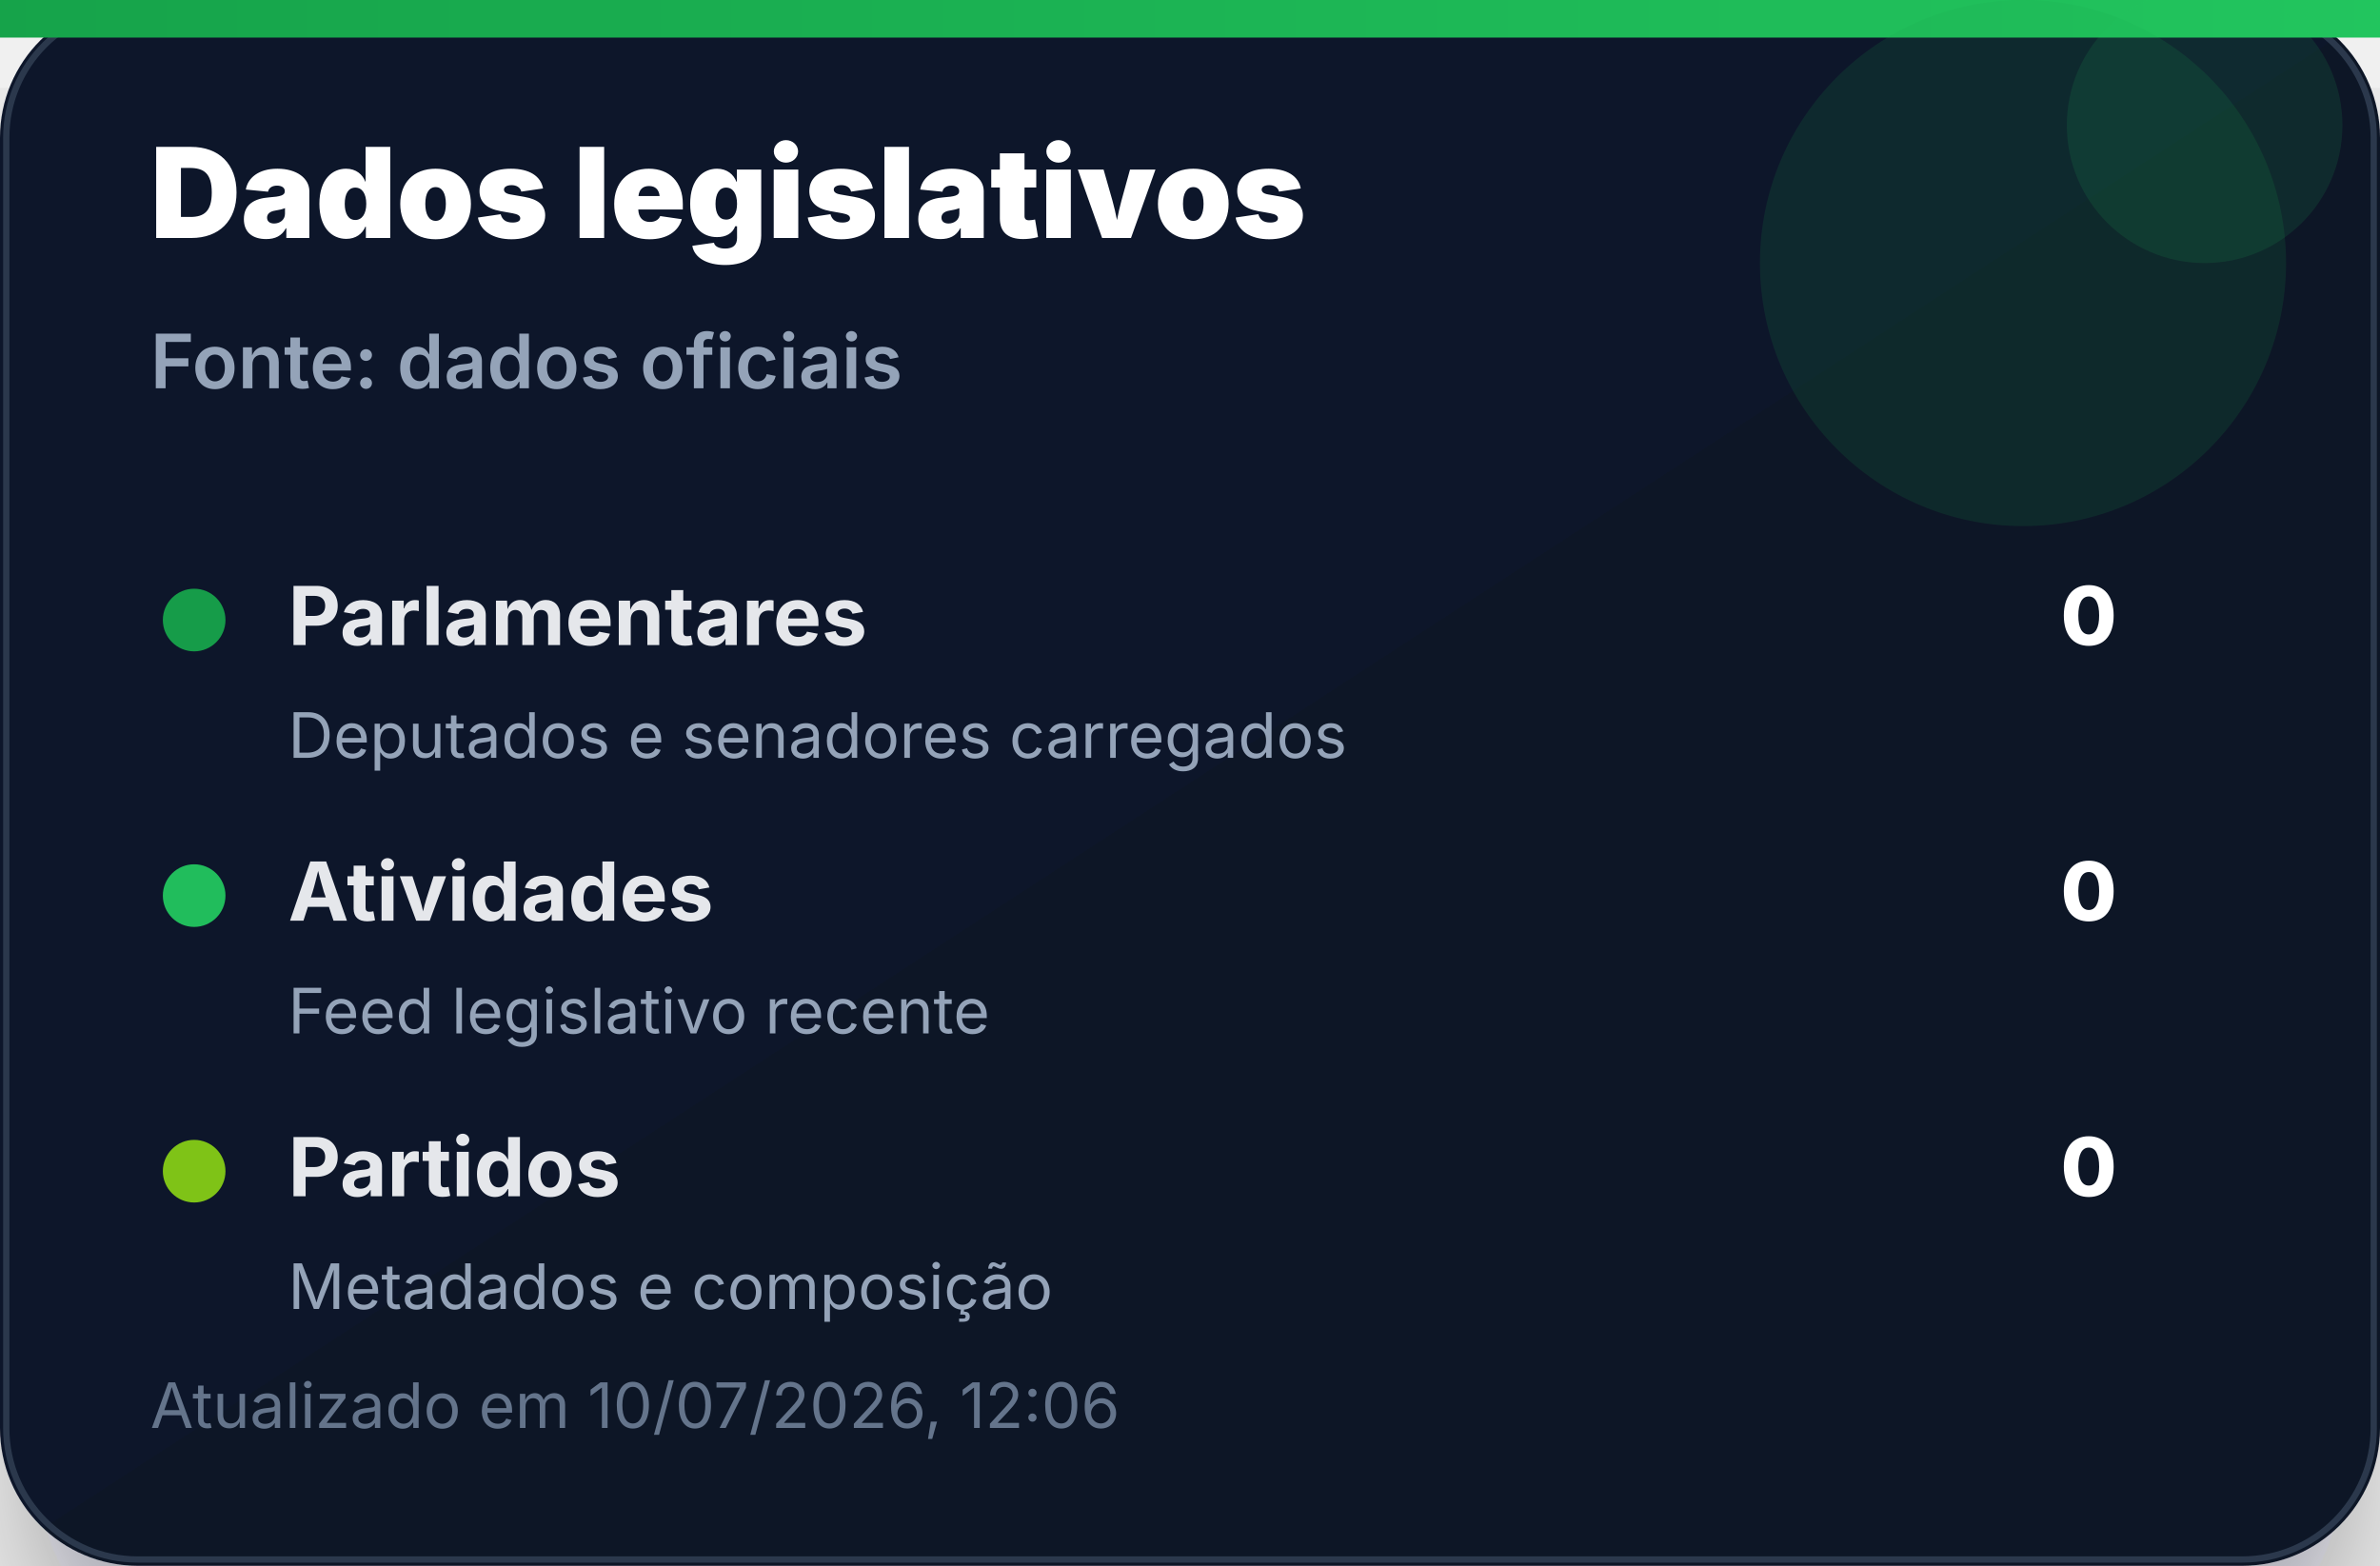
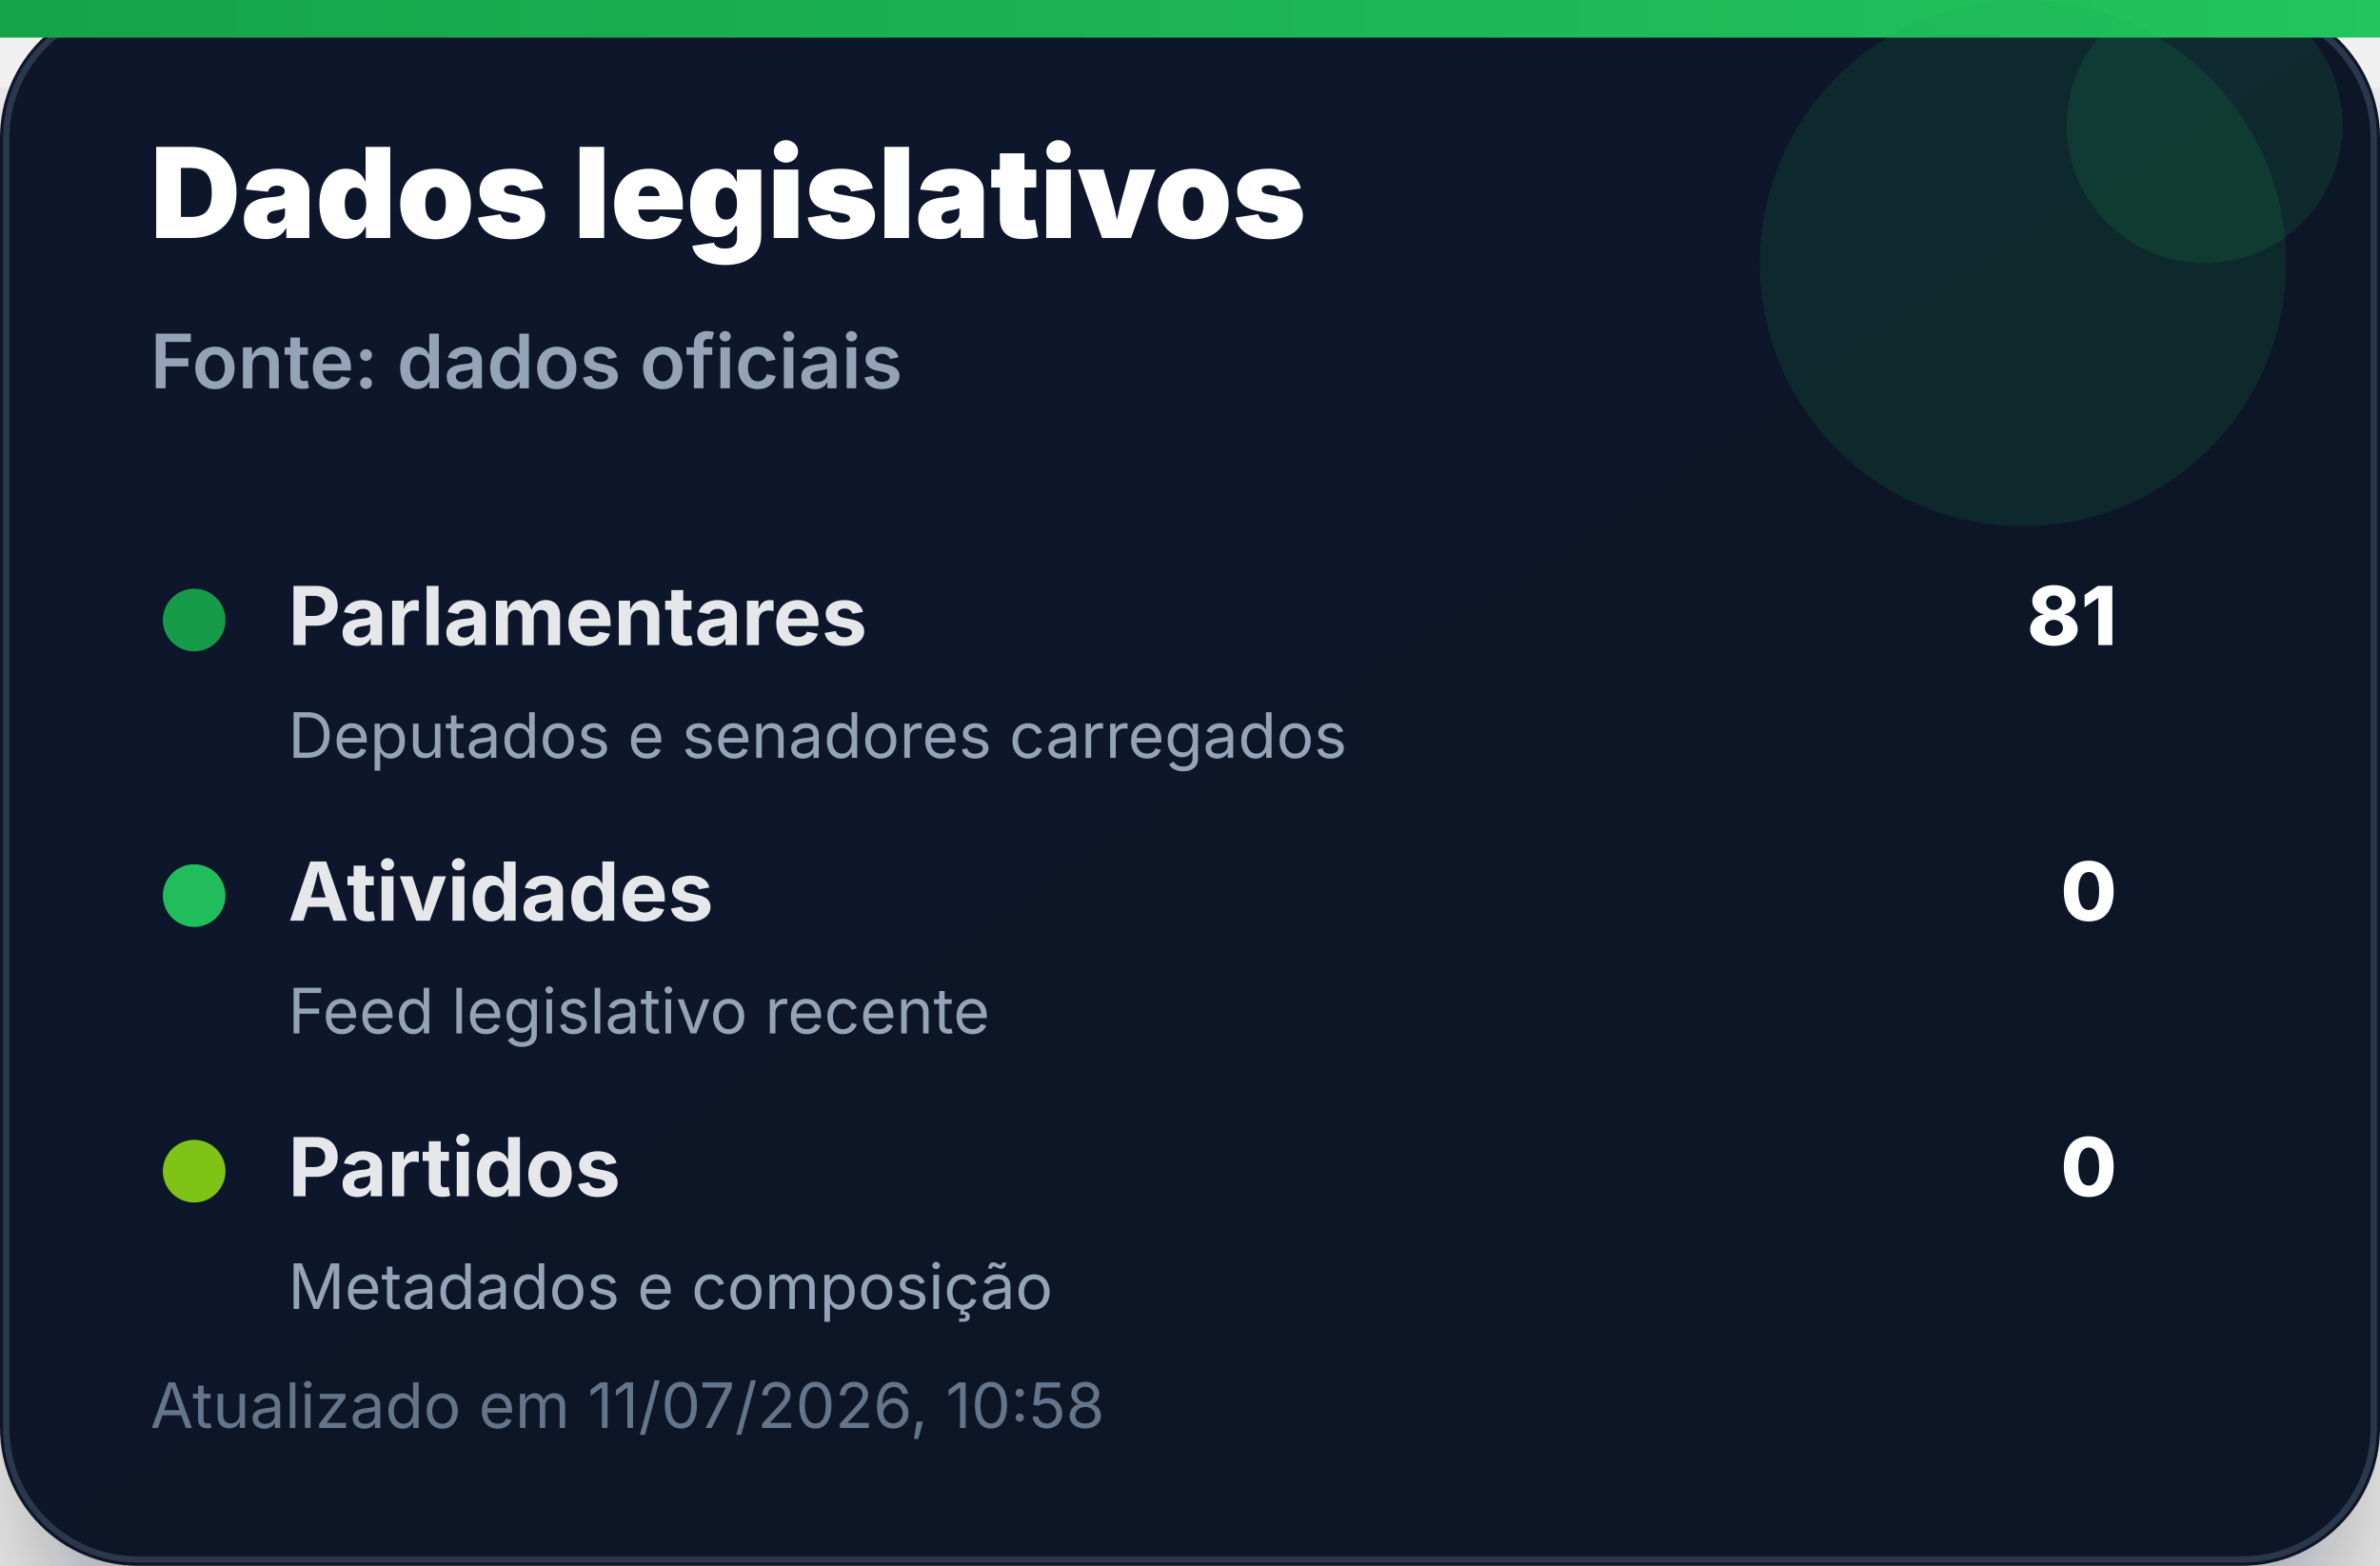
<svg xmlns="http://www.w3.org/2000/svg" width="380" height="250" viewBox="0 0 380 250" role="img" aria-label="Dados legislativos">
  <defs>
    <linearGradient id="bg" x1="0" x2="1" y1="0" y2="1">
      <stop offset="0%" stop-color="#0f172a" />
      <stop offset="100%" stop-color="#111827" />
    </linearGradient>
    <linearGradient id="accent" x1="0" x2="1">
      <stop offset="0%" stop-color="#16a34a" />
      <stop offset="100%" stop-color="#22c55e" />
    </linearGradient>
    <filter id="shadow" x="-20%" y="-20%" width="140%" height="140%">
      <feDropShadow dx="0" dy="14" stdDeviation="14" flood-color="#020617" flood-opacity="0.35" />
    </filter>
  </defs>
  <rect width="380" height="250" rx="22" fill="url(#bg)" filter="url(#shadow)" />
  <rect x="1" y="1" width="378" height="248" rx="21" fill="none" stroke="#334155" stroke-opacity="0.8" />
  <rect x="0" y="0" width="380" height="6" fill="url(#accent)" />
  <circle cx="323" cy="42" r="42" fill="#16a34a" opacity="0.14" />
  <circle cx="352" cy="20" r="22" fill="#22c55e" opacity="0.12" />
  <text x="24" y="38" font-family="Inter, Segoe UI, Arial, sans-serif" font-size="20" font-weight="900" fill="#ffffff">Dados legislativos</text>
  <text x="24" y="62" font-family="Inter, Segoe UI, Arial, sans-serif" font-size="12" font-weight="600" fill="#94a3b8">Fonte: dados oficiais</text>
  <g transform="translate(24 92)">
    <circle cx="7" cy="7" r="5" fill="#16a34a" opacity="0.95" />
    <text x="22" y="11" font-family="Inter, Segoe UI, Arial, sans-serif" font-size="13" font-weight="700" fill="#e5e7eb">Parlamentares</text>
-     <text x="314" y="11" text-anchor="end" font-family="Inter, Segoe UI, Arial, sans-serif" font-size="13" font-weight="800" fill="#ffffff">0</text>
+     <text x="314" y="11" text-anchor="end" font-family="Inter, Segoe UI, Arial, sans-serif" font-size="13" font-weight="800" fill="#ffffff">81</text>
    <text x="22" y="29" font-family="Inter, Segoe UI, Arial, sans-serif" font-size="10" fill="#94a3b8">Deputados e senadores carregados</text>
  </g>
  <g transform="translate(24 136)">
    <circle cx="7" cy="7" r="5" fill="#22c55e" opacity="0.95" />
    <text x="22" y="11" font-family="Inter, Segoe UI, Arial, sans-serif" font-size="13" font-weight="700" fill="#e5e7eb">Atividades</text>
    <text x="314" y="11" text-anchor="end" font-family="Inter, Segoe UI, Arial, sans-serif" font-size="13" font-weight="800" fill="#ffffff">0</text>
    <text x="22" y="29" font-family="Inter, Segoe UI, Arial, sans-serif" font-size="10" fill="#94a3b8">Feed legislativo recente</text>
  </g>
  <g transform="translate(24 180)">
    <circle cx="7" cy="7" r="5" fill="#84cc16" opacity="0.95" />
    <text x="22" y="11" font-family="Inter, Segoe UI, Arial, sans-serif" font-size="13" font-weight="700" fill="#e5e7eb">Partidos</text>
    <text x="314" y="11" text-anchor="end" font-family="Inter, Segoe UI, Arial, sans-serif" font-size="13" font-weight="800" fill="#ffffff">0</text>
    <text x="22" y="29" font-family="Inter, Segoe UI, Arial, sans-serif" font-size="10" fill="#94a3b8">Metadados e composição</text>
  </g>
-   <text x="24" y="228" font-family="Inter, Segoe UI, Arial, sans-serif" font-size="10" fill="#64748b">Atualizado em 10/07/2026, 12:06</text>
+   <text x="24" y="228" font-family="Inter, Segoe UI, Arial, sans-serif" font-size="10" fill="#64748b">Atualizado em 11/07/2026, 10:58</text>
</svg>
